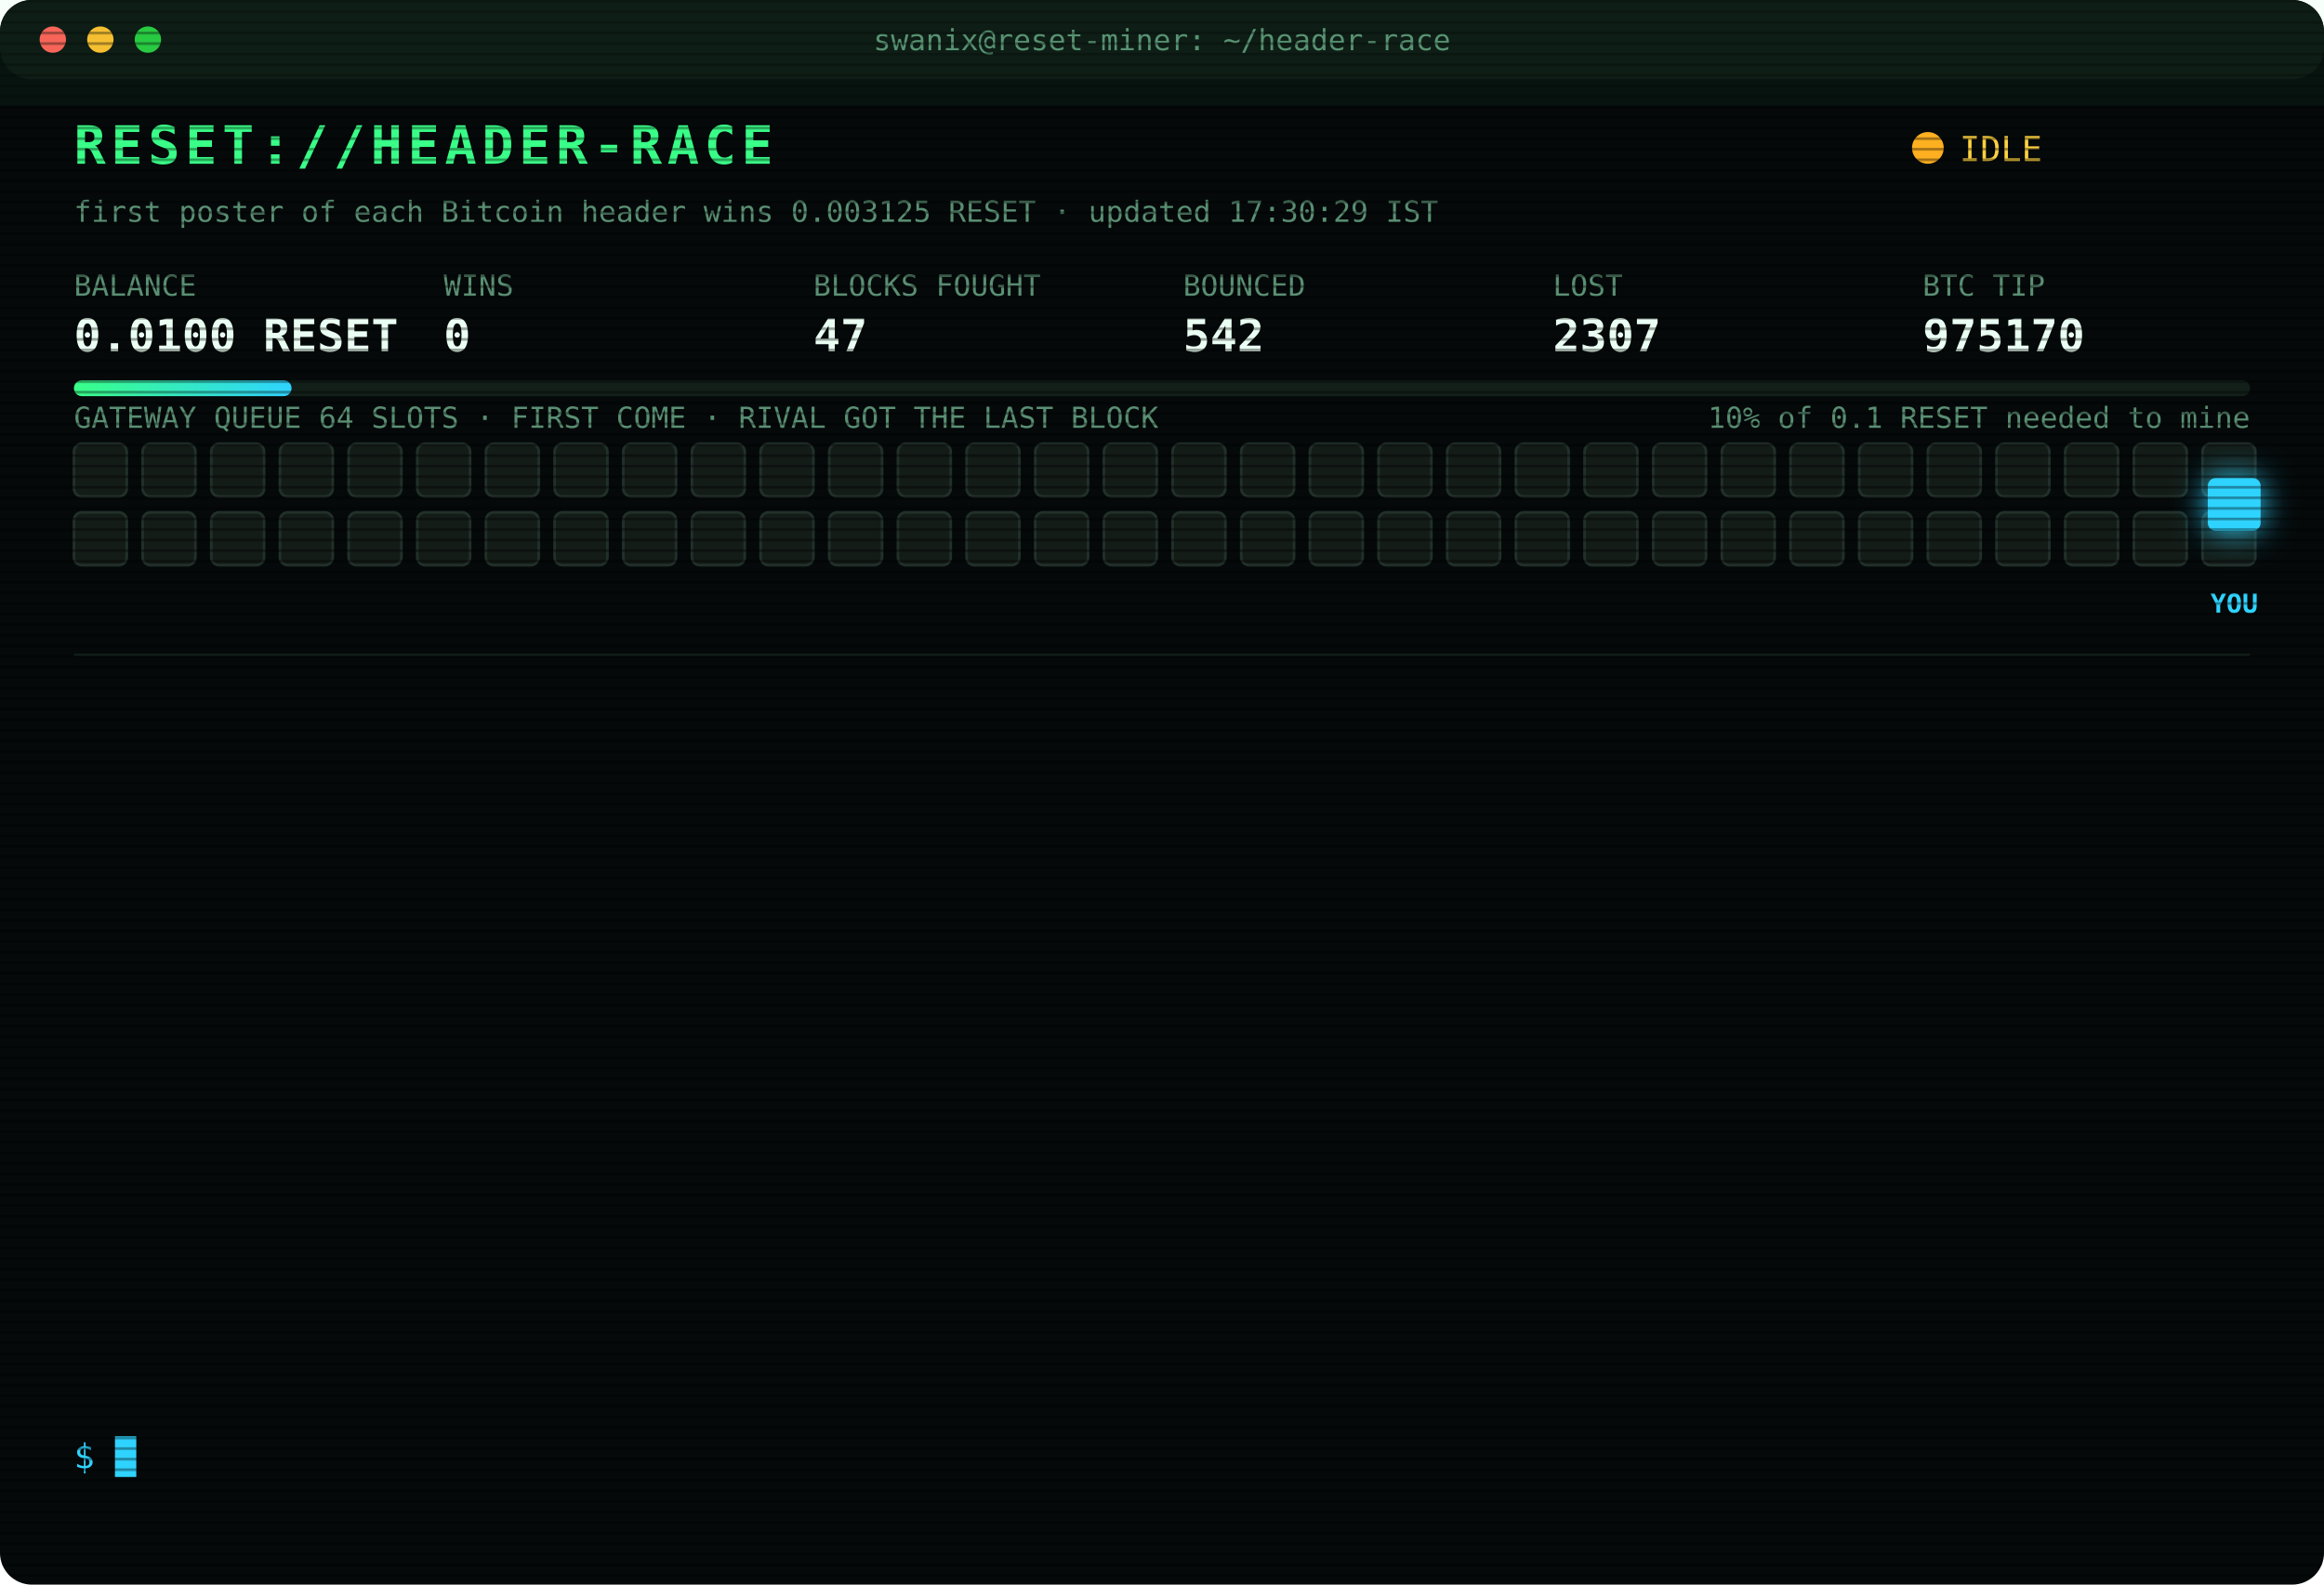
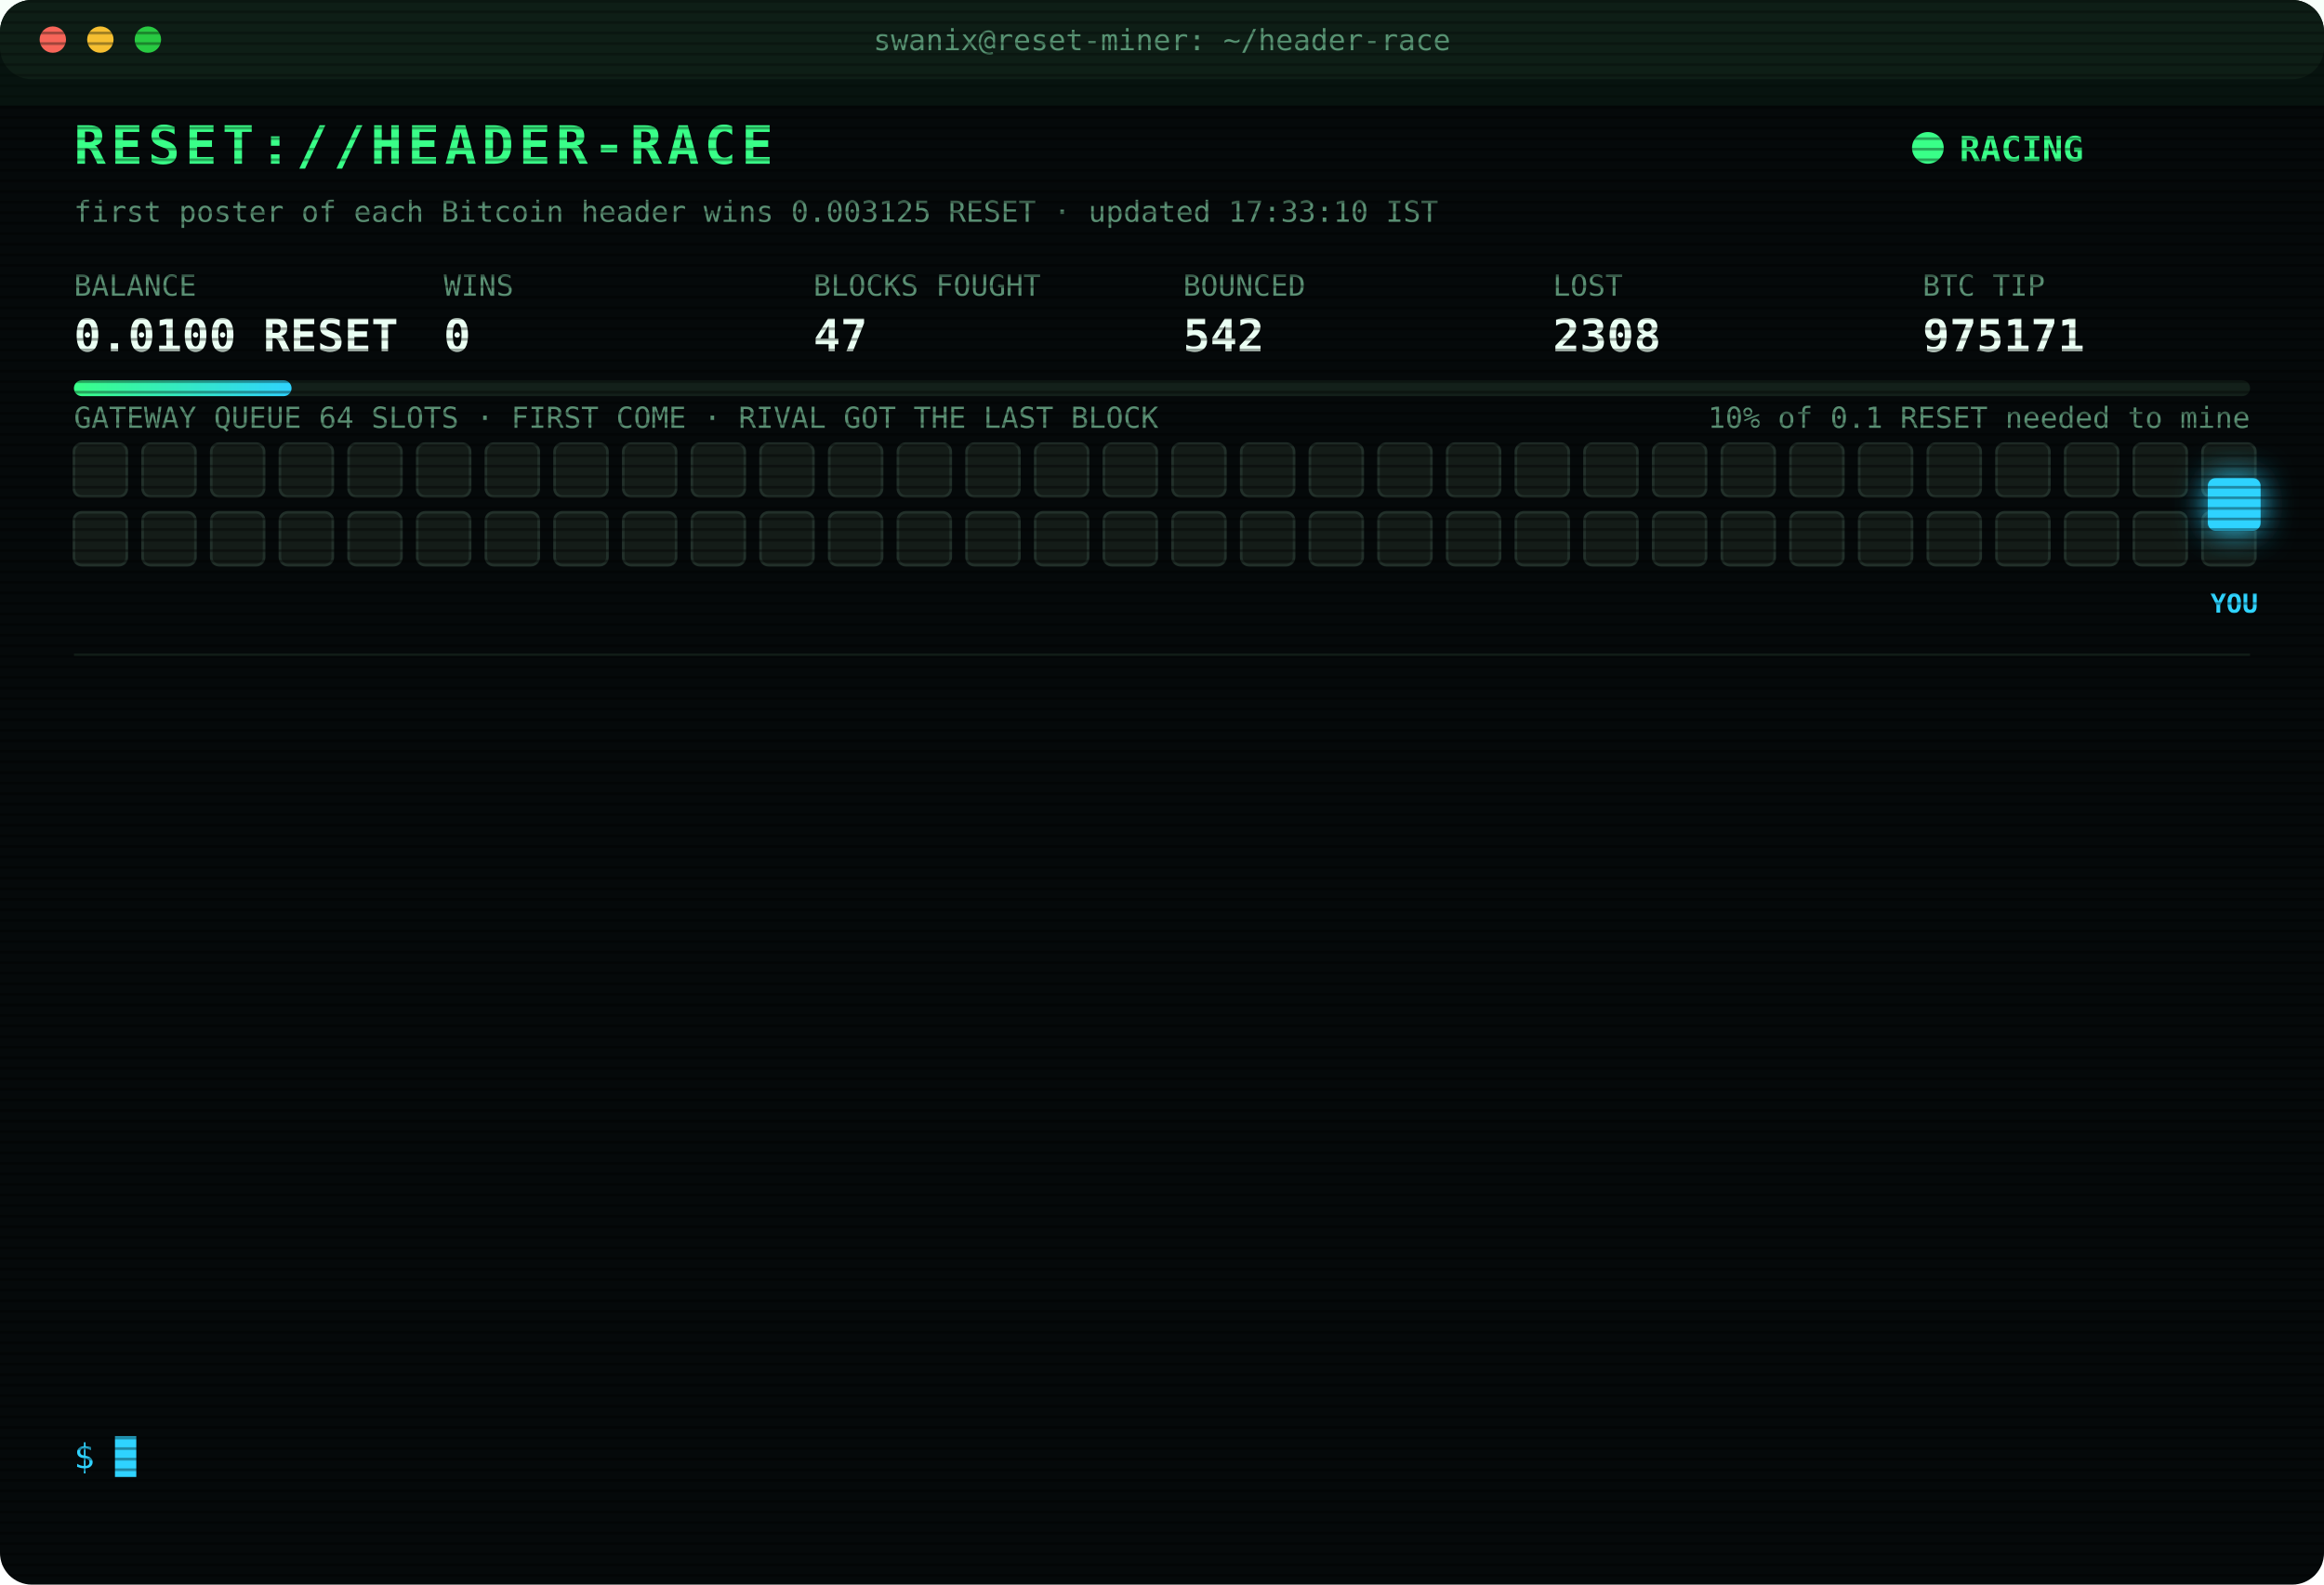
<svg xmlns="http://www.w3.org/2000/svg" width="880" height="600" viewBox="0 0 880 600" font-family="ui-monospace,SFMono-Regular,Menlo,Consolas,monospace">
  <style>
text{font-size:13px;fill:#7CFFB2}
.title{font-size:20px;font-weight:700;fill:#39FF88;letter-spacing:2px;animation:glitch 3s infinite steps(1)}
.sub{fill:#2fd3ff}.k{fill:#5a8f73;font-size:11px}.v{font-size:17px;font-weight:700;fill:#eafff3}
.ts{fill:#3f6b56}.boot{fill:#2fd3ff}.dim{fill:#5a8f73}.bad{fill:#ff4d6d}.warn{fill:#ffd23f}.mag{fill:#ff5cf0}.win{fill:#39FF88;font-weight:700}
.tag{font-size:10px;fill:#2fd3ff;font-weight:700}
.rival{fill:#26332c;stroke:#3c5a49;animation:jam 1.2s infinite alternate}
.idle{fill:#141c18;stroke:#22302a;animation:breathe 4s infinite}
.me{fill:#2fd3ff;filter:drop-shadow(0 0 6px #2fd3ff)}
.hover{animation:nudge 1.1s infinite ease-in-out}.bounce{animation:kick 1.4s infinite}
.ln{opacity:0;animation:in .4s forwards}
.cur{animation:blink 1s infinite steps(1)}
.scan{animation:scan 6s infinite linear}
.led{animation:blink 1.4s infinite}
@keyframes in{from{opacity:0;transform:translateX(-6px)}to{opacity:1;transform:none}}
@keyframes blink{50%{opacity:0}}
@keyframes jam{to{fill:#33463b}}
@keyframes breathe{50%{opacity:.4}}
@keyframes nudge{50%{transform:translateX(-10px)}}
@keyframes kick{0%,100%{transform:none}30%{transform:translateX(-14px)}55%{transform:translateX(10px) translateY(-6px)}}
@keyframes glitch{0%,92%{transform:none}93%{transform:translateX(2px);fill:#ff4d6d}95%{transform:translateX(-2px);fill:#2fd3ff}97%{transform:none}}
@keyframes scan{from{transform:translateY(-40px)}to{transform:translateY(600px)}}
</style>
  <defs>
    <pattern id="sl" width="4" height="4" patternUnits="userSpaceOnUse">
      <rect width="4" height="1" fill="#000" opacity=".35" />
    </pattern>
    <linearGradient id="bar">
      <stop offset="0" stop-color="#39FF88" />
      <stop offset="1" stop-color="#2fd3ff" />
    </linearGradient>
  </defs>
  <rect width="880" height="600" rx="12" fill="#05090a" />
  <rect width="880" height="30" rx="12" fill="#0d1512" />
  <circle cx="20" cy="15" r="5" fill="#ff5f57" />
  <circle cx="38" cy="15" r="5" fill="#febc2e" />
  <circle cx="56" cy="15" r="5" fill="#28c840" />
  <text x="440" y="19" text-anchor="middle" class="k">swanix@reset-miner: ~/header-race</text>
  <text x="28" y="62" class="title">RESET://HEADER-RACE</text>
-   <circle class="led" cx="730" cy="56" r="6" fill="#ffb020" />
-   <text x="742" y="61" class="warn">IDLE</text>
-   <text x="28" y="84" class="k">first poster of each Bitcoin header wins 0.003125 RESET · updated 17:30:29 IST</text>
+   <circle class="led" cx="730" cy="56" r="6" fill="#39FF88" />
+   <text x="742" y="61" class="win">RACING</text>
+   <text x="28" y="84" class="k">first poster of each Bitcoin header wins 0.003125 RESET · updated 17:33:10 IST</text>
  <text x="28" y="112" class="k">BALANCE</text>
  <text x="28" y="133" class="v">0.0100 RESET</text>
  <text x="168" y="112" class="k">WINS</text>
  <text x="168" y="133" class="v">0</text>
  <text x="308" y="112" class="k">BLOCKS FOUGHT</text>
  <text x="308" y="133" class="v">47</text>
  <text x="448" y="112" class="k">BOUNCED</text>
  <text x="448" y="133" class="v">542</text>
  <text x="588" y="112" class="k">LOST</text>
-   <text x="588" y="133" class="v">2307</text>
+   <text x="588" y="133" class="v">2308</text>
  <text x="728" y="112" class="k">BTC TIP</text>
-   <text x="728" y="133" class="v">975170</text>
+   <text x="728" y="133" class="v">975171</text>
  <rect x="28" y="144" width="824" height="6" rx="3" fill="#13201a" />
  <rect x="28" y="144" width="82.4" height="6" rx="3" fill="url(#bar)" />
  <text x="852" y="162" text-anchor="end" class="k">10% of 0.1 RESET needed to mine</text>
  <text x="28" y="162" class="k">GATEWAY QUEUE 64 SLOTS · FIRST COME · RIVAL GOT THE LAST BLOCK</text>
  <rect class="idle" x="28" y="168" width="20" height="20" rx="3" style="animation-delay:0.00s" />
  <rect class="idle" x="54" y="168" width="20" height="20" rx="3" style="animation-delay:0.05s" />
  <rect class="idle" x="80" y="168" width="20" height="20" rx="3" style="animation-delay:0.10s" />
  <rect class="idle" x="106" y="168" width="20" height="20" rx="3" style="animation-delay:0.15s" />
  <rect class="idle" x="132" y="168" width="20" height="20" rx="3" style="animation-delay:0.20s" />
  <rect class="idle" x="158" y="168" width="20" height="20" rx="3" style="animation-delay:0.25s" />
  <rect class="idle" x="184" y="168" width="20" height="20" rx="3" style="animation-delay:0.30s" />
  <rect class="idle" x="210" y="168" width="20" height="20" rx="3" style="animation-delay:0.35s" />
  <rect class="idle" x="236" y="168" width="20" height="20" rx="3" style="animation-delay:0.40s" />
  <rect class="idle" x="262" y="168" width="20" height="20" rx="3" style="animation-delay:0.45s" />
  <rect class="idle" x="288" y="168" width="20" height="20" rx="3" style="animation-delay:0.50s" />
  <rect class="idle" x="314" y="168" width="20" height="20" rx="3" style="animation-delay:0.55s" />
  <rect class="idle" x="340" y="168" width="20" height="20" rx="3" style="animation-delay:0.60s" />
  <rect class="idle" x="366" y="168" width="20" height="20" rx="3" style="animation-delay:0.65s" />
  <rect class="idle" x="392" y="168" width="20" height="20" rx="3" style="animation-delay:0.70s" />
  <rect class="idle" x="418" y="168" width="20" height="20" rx="3" style="animation-delay:0.75s" />
  <rect class="idle" x="444" y="168" width="20" height="20" rx="3" style="animation-delay:0.80s" />
  <rect class="idle" x="470" y="168" width="20" height="20" rx="3" style="animation-delay:0.85s" />
  <rect class="idle" x="496" y="168" width="20" height="20" rx="3" style="animation-delay:0.90s" />
  <rect class="idle" x="522" y="168" width="20" height="20" rx="3" style="animation-delay:0.95s" />
  <rect class="idle" x="548" y="168" width="20" height="20" rx="3" style="animation-delay:1.00s" />
  <rect class="idle" x="574" y="168" width="20" height="20" rx="3" style="animation-delay:1.05s" />
  <rect class="idle" x="600" y="168" width="20" height="20" rx="3" style="animation-delay:1.10s" />
  <rect class="idle" x="626" y="168" width="20" height="20" rx="3" style="animation-delay:1.15s" />
  <rect class="idle" x="652" y="168" width="20" height="20" rx="3" style="animation-delay:1.20s" />
  <rect class="idle" x="678" y="168" width="20" height="20" rx="3" style="animation-delay:1.25s" />
  <rect class="idle" x="704" y="168" width="20" height="20" rx="3" style="animation-delay:1.30s" />
  <rect class="idle" x="730" y="168" width="20" height="20" rx="3" style="animation-delay:1.35s" />
  <rect class="idle" x="756" y="168" width="20" height="20" rx="3" style="animation-delay:1.40s" />
  <rect class="idle" x="782" y="168" width="20" height="20" rx="3" style="animation-delay:1.45s" />
  <rect class="idle" x="808" y="168" width="20" height="20" rx="3" style="animation-delay:1.50s" />
  <rect class="idle" x="834" y="168" width="20" height="20" rx="3" style="animation-delay:1.55s" />
  <rect class="idle" x="28" y="194" width="20" height="20" rx="3" style="animation-delay:1.60s" />
  <rect class="idle" x="54" y="194" width="20" height="20" rx="3" style="animation-delay:1.65s" />
  <rect class="idle" x="80" y="194" width="20" height="20" rx="3" style="animation-delay:1.70s" />
  <rect class="idle" x="106" y="194" width="20" height="20" rx="3" style="animation-delay:1.75s" />
  <rect class="idle" x="132" y="194" width="20" height="20" rx="3" style="animation-delay:1.80s" />
  <rect class="idle" x="158" y="194" width="20" height="20" rx="3" style="animation-delay:1.85s" />
  <rect class="idle" x="184" y="194" width="20" height="20" rx="3" style="animation-delay:1.90s" />
  <rect class="idle" x="210" y="194" width="20" height="20" rx="3" style="animation-delay:1.95s" />
  <rect class="idle" x="236" y="194" width="20" height="20" rx="3" style="animation-delay:2.00s" />
  <rect class="idle" x="262" y="194" width="20" height="20" rx="3" style="animation-delay:2.05s" />
  <rect class="idle" x="288" y="194" width="20" height="20" rx="3" style="animation-delay:2.10s" />
  <rect class="idle" x="314" y="194" width="20" height="20" rx="3" style="animation-delay:2.15s" />
  <rect class="idle" x="340" y="194" width="20" height="20" rx="3" style="animation-delay:2.20s" />
  <rect class="idle" x="366" y="194" width="20" height="20" rx="3" style="animation-delay:2.25s" />
  <rect class="idle" x="392" y="194" width="20" height="20" rx="3" style="animation-delay:2.30s" />
  <rect class="idle" x="418" y="194" width="20" height="20" rx="3" style="animation-delay:2.35s" />
  <rect class="idle" x="444" y="194" width="20" height="20" rx="3" style="animation-delay:2.40s" />
  <rect class="idle" x="470" y="194" width="20" height="20" rx="3" style="animation-delay:2.45s" />
  <rect class="idle" x="496" y="194" width="20" height="20" rx="3" style="animation-delay:2.50s" />
  <rect class="idle" x="522" y="194" width="20" height="20" rx="3" style="animation-delay:2.55s" />
  <rect class="idle" x="548" y="194" width="20" height="20" rx="3" style="animation-delay:2.60s" />
  <rect class="idle" x="574" y="194" width="20" height="20" rx="3" style="animation-delay:2.65s" />
  <rect class="idle" x="600" y="194" width="20" height="20" rx="3" style="animation-delay:2.70s" />
  <rect class="idle" x="626" y="194" width="20" height="20" rx="3" style="animation-delay:2.75s" />
  <rect class="idle" x="652" y="194" width="20" height="20" rx="3" style="animation-delay:2.80s" />
  <rect class="idle" x="678" y="194" width="20" height="20" rx="3" style="animation-delay:2.85s" />
  <rect class="idle" x="704" y="194" width="20" height="20" rx="3" style="animation-delay:2.90s" />
  <rect class="idle" x="730" y="194" width="20" height="20" rx="3" style="animation-delay:2.95s" />
  <rect class="idle" x="756" y="194" width="20" height="20" rx="3" style="animation-delay:3.00s" />
  <rect class="idle" x="782" y="194" width="20" height="20" rx="3" style="animation-delay:3.05s" />
  <rect class="idle" x="808" y="194" width="20" height="20" rx="3" style="animation-delay:3.10s" />
  <rect class="idle" x="834" y="194" width="20" height="20" rx="3" style="animation-delay:3.15s" />
  <g class="hover">
    <rect class="me" x="836" y="181" width="20" height="20" rx="3" />
    <text class="tag" x="846" y="232" text-anchor="middle">YOU</text>
  </g>
  <line x1="28" x2="852" y1="248" y2="248" stroke="#13201a" />
  <g class="ln" style="animation-delay:0.40s">
-     <text x="28" y="270" class="ts">15:18:23</text>
-     <text x="104" y="270" class="bad">[LOST] #975158 taken by a rival miner</text>
+     <text x="28" y="270" class="ts">16:00:12</text>
+     <text x="104" y="270" class="bad">[LOST] #975160 taken by a rival miner</text>
  </g>
  <g class="ln" style="animation-delay:0.65s">
-     <text x="28" y="292" class="ts">16:00:12</text>
-     <text x="104" y="292" class="bad">[LOST] #975160 taken by a rival miner</text>
+     <text x="28" y="292" class="ts">16:01:46</text>
+     <text x="104" y="292" class="bad">[LOST] #975161 taken by a rival miner</text>
  </g>
  <g class="ln" style="animation-delay:0.90s">
-     <text x="28" y="314" class="ts">16:01:46</text>
-     <text x="104" y="314" class="bad">[LOST] #975161 taken by a rival miner</text>
+     <text x="28" y="314" class="ts">16:07:02</text>
+     <text x="104" y="314" class="bad">[LOST] #975162 taken by a rival miner</text>
  </g>
  <g class="ln" style="animation-delay:1.15s">
-     <text x="28" y="336" class="ts">16:07:02</text>
-     <text x="104" y="336" class="bad">[LOST] #975162 taken by a rival miner</text>
+     <text x="28" y="336" class="ts">16:09:21</text>
+     <text x="104" y="336" class="bad">[LOST] #975163 taken by a rival miner</text>
  </g>
  <g class="ln" style="animation-delay:1.40s">
-     <text x="28" y="358" class="ts">16:09:21</text>
-     <text x="104" y="358" class="bad">[LOST] #975163 taken by a rival miner</text>
+     <text x="28" y="358" class="ts">16:10:52</text>
+     <text x="104" y="358" class="dim">[STINT END] calls 768 · wins 0</text>
  </g>
  <g class="ln" style="animation-delay:1.65s">
-     <text x="28" y="380" class="ts">16:10:52</text>
-     <text x="104" y="380" class="dim">[STINT END] calls 768 · wins 0</text>
+     <text x="28" y="380" class="ts">16:15:25</text>
+     <text x="104" y="380" class="boot">[BOOT] racer v3 online · 3 feeds · stint 340m</text>
  </g>
  <g class="ln" style="animation-delay:1.90s">
-     <text x="28" y="402" class="ts">16:15:25</text>
-     <text x="104" y="402" class="boot">[BOOT] racer v3 online · 3 feeds · stint 340m</text>
+     <text x="28" y="402" class="ts">16:32:51</text>
+     <text x="104" y="402" class="bad">[LOST] #975164 taken by a rival miner</text>
  </g>
  <g class="ln" style="animation-delay:2.15s">
-     <text x="28" y="424" class="ts">16:32:51</text>
-     <text x="104" y="424" class="bad">[LOST] #975164 taken by a rival miner</text>
+     <text x="28" y="424" class="ts">16:34:18</text>
+     <text x="104" y="424" class="bad">[LOST] #975165 taken by a rival miner</text>
  </g>
  <g class="ln" style="animation-delay:2.40s">
-     <text x="28" y="446" class="ts">16:34:18</text>
-     <text x="104" y="446" class="bad">[LOST] #975165 taken by a rival miner</text>
+     <text x="28" y="446" class="ts">16:47:13</text>
+     <text x="104" y="446" class="bad">[LOST] #975167 taken by a rival miner</text>
  </g>
  <g class="ln" style="animation-delay:2.65s">
-     <text x="28" y="468" class="ts">16:47:13</text>
-     <text x="104" y="468" class="bad">[LOST] #975167 taken by a rival miner</text>
+     <text x="28" y="468" class="ts">16:55:00</text>
+     <text x="104" y="468" class="bad">[LOST] #975168 taken by a rival miner</text>
  </g>
  <g class="ln" style="animation-delay:2.90s">
-     <text x="28" y="490" class="ts">16:55:00</text>
-     <text x="104" y="490" class="bad">[LOST] #975168 taken by a rival miner</text>
+     <text x="28" y="490" class="ts">17:09:11</text>
+     <text x="104" y="490" class="bad">[LOST] #975169 taken by a rival miner</text>
  </g>
  <g class="ln" style="animation-delay:3.15s">
-     <text x="28" y="512" class="ts">17:09:11</text>
-     <text x="104" y="512" class="bad">[LOST] #975169 taken by a rival miner</text>
+     <text x="28" y="512" class="ts">17:09:16</text>
+     <text x="104" y="512" class="bad">[LOST] #975170 taken by a rival miner</text>
  </g>
  <g class="ln" style="animation-delay:3.40s">
-     <text x="28" y="534" class="ts">17:09:16</text>
-     <text x="104" y="534" class="bad">[LOST] #975170 taken by a rival miner</text>
+     <text x="28" y="534" class="ts">17:33:10</text>
+     <text x="104" y="534" class="bad">[LOST] #975171 taken by a rival miner</text>
  </g>
  <text x="28" y="556" class="sub">$ <tspan class="cur">█</tspan>
  </text>
  <rect width="880" height="600" rx="12" fill="url(#sl)" pointer-events="none" />
  <rect class="scan" width="880" height="40" fill="#39FF88" opacity=".04" />
</svg>
